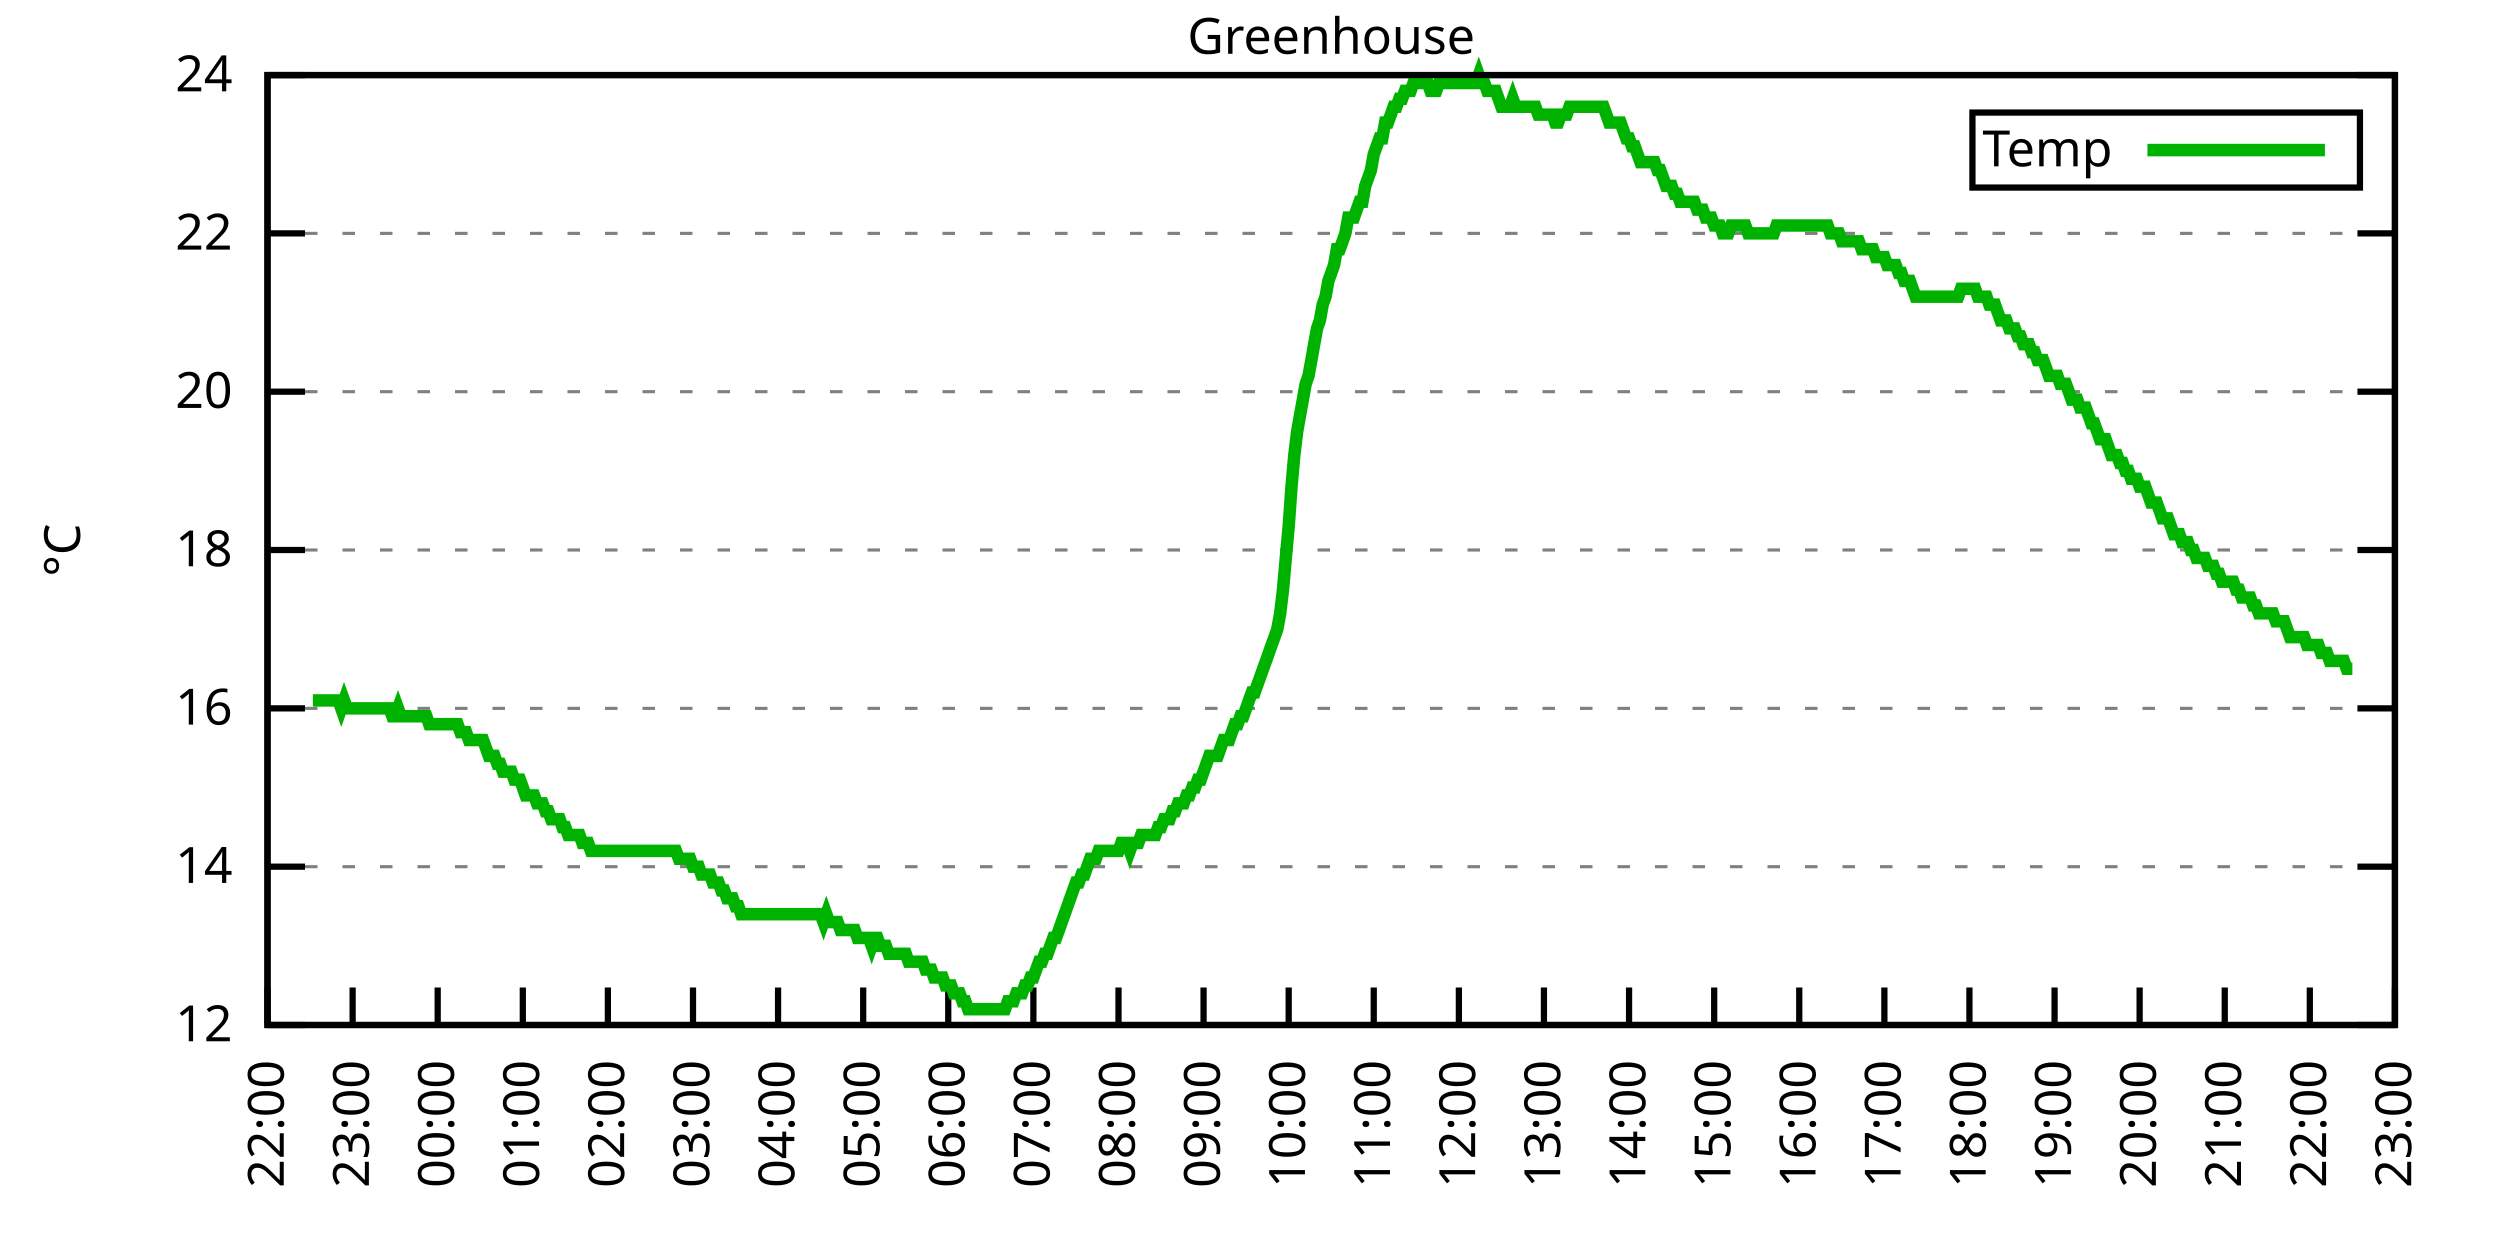
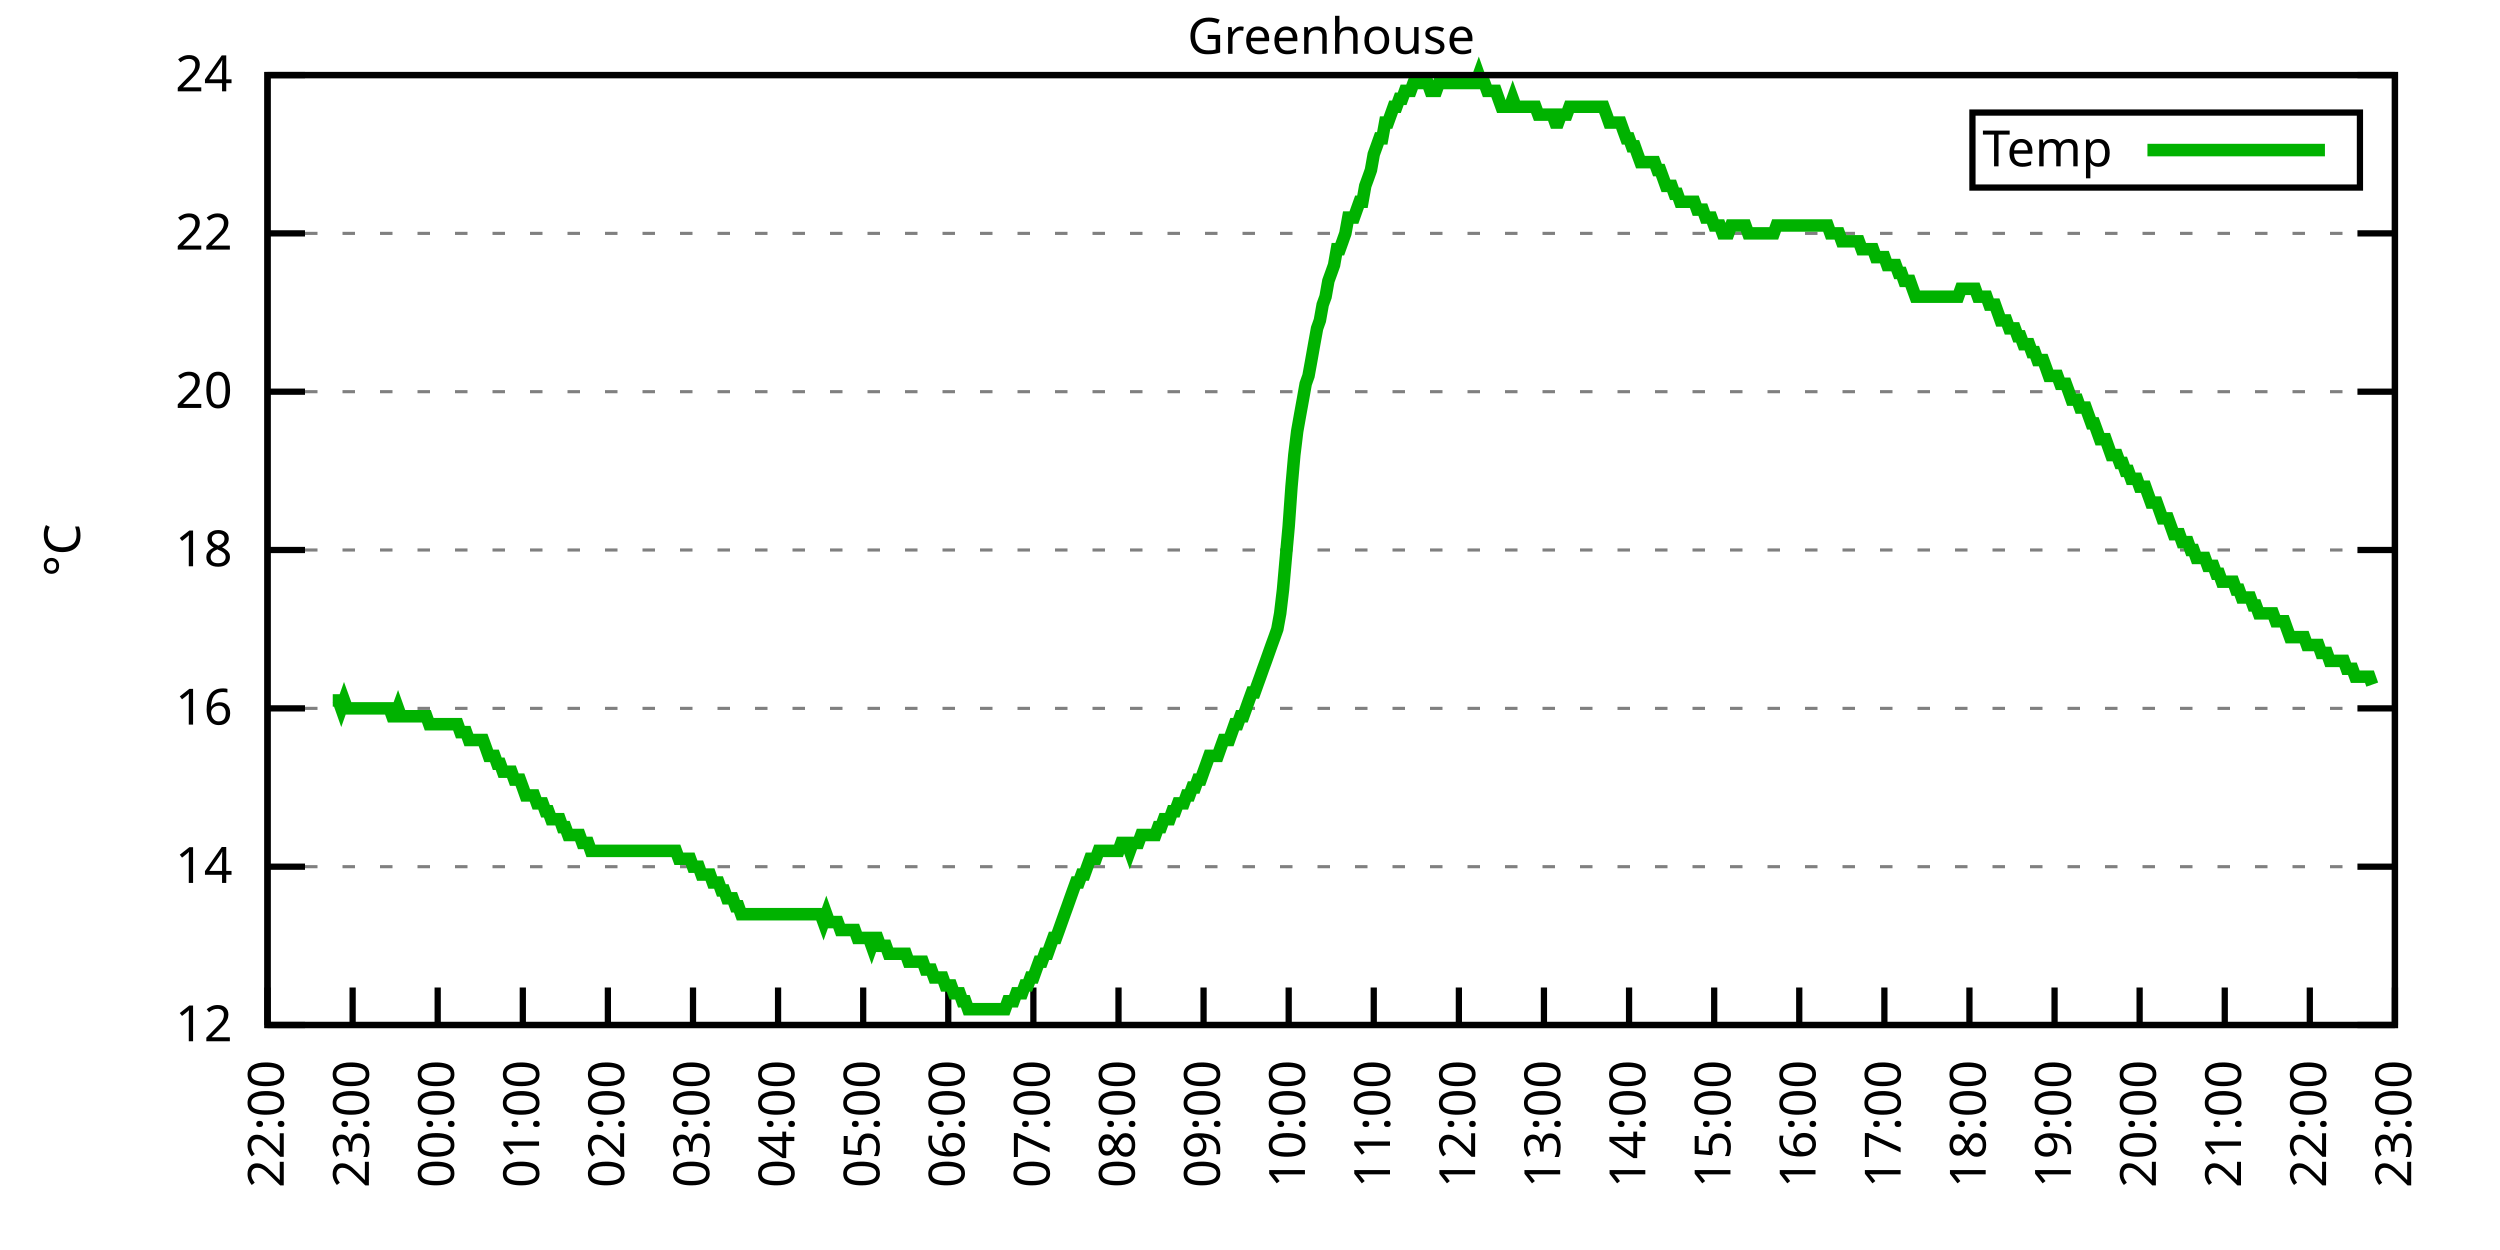
<svg xmlns="http://www.w3.org/2000/svg" xmlns:xlink="http://www.w3.org/1999/xlink" width="400" height="200" viewBox="0 0 400 200">
  <g id="gnuplot_canvas">
    <rect x="0" y="0" width="400" height="200" fill="none" />
    <defs>
      <circle id="gpDot" r="0.5" stroke-width="0.5" stroke="currentColor" />
      <path id="gpPt0" stroke-width="0.333" stroke="currentColor" d="M-1,0 h2 M0,-1 v2" />
      <path id="gpPt1" stroke-width="0.333" stroke="currentColor" d="M-1,-1 L1,1 M1,-1 L-1,1" />
      <path id="gpPt2" stroke-width="0.333" stroke="currentColor" d="M-1,0 L1,0 M0,-1 L0,1 M-1,-1 L1,1 M-1,1 L1,-1" />
      <rect id="gpPt3" stroke-width="0.333" stroke="currentColor" x="-1" y="-1" width="2" height="2" />
      <rect id="gpPt4" stroke-width="0.333" stroke="currentColor" fill="currentColor" x="-1" y="-1" width="2" height="2" />
      <circle id="gpPt5" stroke-width="0.333" stroke="currentColor" cx="0" cy="0" r="1" />
      <use xlink:href="#gpPt5" id="gpPt6" fill="currentColor" stroke="none" />
      <path id="gpPt7" stroke-width="0.333" stroke="currentColor" d="M0,-1.33 L-1.33,0.67 L1.33,0.67 z" />
      <use xlink:href="#gpPt7" id="gpPt8" fill="currentColor" stroke="none" />
      <use xlink:href="#gpPt7" id="gpPt9" stroke="currentColor" transform="rotate(180)" />
      <use xlink:href="#gpPt9" id="gpPt10" fill="currentColor" stroke="none" />
      <use xlink:href="#gpPt3" id="gpPt11" stroke="currentColor" transform="rotate(45)" />
      <use xlink:href="#gpPt11" id="gpPt12" fill="currentColor" stroke="none" />
      <path id="gpPt13" stroke-width="0.333" stroke="currentColor" d="M0,1.330 L1.265,0.411 L0.782,-1.067 L-0.782,-1.076 L-1.265,0.411 z" />
      <use xlink:href="#gpPt13" id="gpPt14" fill="currentColor" stroke="none" />
      <filter id="textbox" filterUnits="objectBoundingBox" x="0" y="0" height="1" width="1">
        <feFlood flood-color="white" flood-opacity="1" result="bgnd" />
        <feComposite in="SourceGraphic" in2="bgnd" operator="atop" />
      </filter>
      <filter id="greybox" filterUnits="objectBoundingBox" x="0" y="0" height="1" width="1">
        <feFlood flood-color="lightgrey" flood-opacity="1" result="grey" />
        <feComposite in="SourceGraphic" in2="grey" operator="atop" />
      </filter>
    </defs>
    <g fill="none" color="white" stroke="currentColor" stroke-width="1.00" stroke-linecap="butt" stroke-linejoin="miter">
</g>
    <g fill="none" color="black" stroke="currentColor" stroke-width="1.00" stroke-linecap="butt" stroke-linejoin="miter">
      <g stroke="none" shape-rendering="crispEdges">
        <polygon fill="rgb(255, 255, 255)" points="42.80,164.00 383.18,164.00 383.18,12.02 42.80,12.02 " />
      </g>
    </g>
    <g fill="none" color="black" stroke="currentColor" stroke-width="1.00" stroke-linecap="butt" stroke-linejoin="miter">
</g>
    <g fill="none" color="black" stroke="black" stroke-width="0.50" stroke-linecap="butt" stroke-linejoin="miter">
</g>
    <g fill="none" color="gray" stroke="currentColor" stroke-width="0.50" stroke-linecap="butt" stroke-linejoin="miter">
      <path stroke="gray" stroke-dasharray="2,4" class="gridline" d="M42.80,164.00 L383.19,164.00  " />
    </g>
    <g fill="none" color="gray" stroke="gray" stroke-width="1.00" stroke-linecap="butt" stroke-linejoin="miter">
</g>
    <g fill="none" color="black" stroke="currentColor" stroke-width="1.00" stroke-linecap="butt" stroke-linejoin="miter">
      <path stroke="black" d="M42.80,164.00 L48.80,164.00 M383.19,164.00 L377.19,164.00  " />
      <g transform="translate(37.20,166.60)" stroke="none" fill="black" font-family="Sans" font-size="8.00" text-anchor="end">
        <text>
          <tspan font-family="Sans"> 12</tspan>
        </text>
      </g>
    </g>
    <g fill="none" color="black" stroke="currentColor" stroke-width="1.00" stroke-linecap="butt" stroke-linejoin="miter">
</g>
    <g fill="none" color="black" stroke="black" stroke-width="0.50" stroke-linecap="butt" stroke-linejoin="miter">
</g>
    <g fill="none" color="gray" stroke="currentColor" stroke-width="0.50" stroke-linecap="butt" stroke-linejoin="miter">
      <path stroke="gray" stroke-dasharray="2,4" class="gridline" d="M42.80,138.67 L383.19,138.67  " />
    </g>
    <g fill="none" color="gray" stroke="gray" stroke-width="1.00" stroke-linecap="butt" stroke-linejoin="miter">
</g>
    <g fill="none" color="black" stroke="currentColor" stroke-width="1.00" stroke-linecap="butt" stroke-linejoin="miter">
      <path stroke="black" d="M42.80,138.67 L48.80,138.67 M383.19,138.67 L377.19,138.67  " />
      <g transform="translate(37.20,141.27)" stroke="none" fill="black" font-family="Sans" font-size="8.00" text-anchor="end">
        <text>
          <tspan font-family="Sans"> 14</tspan>
        </text>
      </g>
    </g>
    <g fill="none" color="black" stroke="currentColor" stroke-width="1.00" stroke-linecap="butt" stroke-linejoin="miter">
</g>
    <g fill="none" color="black" stroke="black" stroke-width="0.50" stroke-linecap="butt" stroke-linejoin="miter">
</g>
    <g fill="none" color="gray" stroke="currentColor" stroke-width="0.50" stroke-linecap="butt" stroke-linejoin="miter">
      <path stroke="gray" stroke-dasharray="2,4" class="gridline" d="M42.80,113.34 L383.19,113.34  " />
    </g>
    <g fill="none" color="gray" stroke="gray" stroke-width="1.00" stroke-linecap="butt" stroke-linejoin="miter">
</g>
    <g fill="none" color="black" stroke="currentColor" stroke-width="1.00" stroke-linecap="butt" stroke-linejoin="miter">
      <path stroke="black" d="M42.80,113.34 L48.80,113.34 M383.19,113.34 L377.19,113.34  " />
      <g transform="translate(37.20,115.94)" stroke="none" fill="black" font-family="Sans" font-size="8.00" text-anchor="end">
        <text>
          <tspan font-family="Sans"> 16</tspan>
        </text>
      </g>
    </g>
    <g fill="none" color="black" stroke="currentColor" stroke-width="1.00" stroke-linecap="butt" stroke-linejoin="miter">
</g>
    <g fill="none" color="black" stroke="black" stroke-width="0.50" stroke-linecap="butt" stroke-linejoin="miter">
</g>
    <g fill="none" color="gray" stroke="currentColor" stroke-width="0.50" stroke-linecap="butt" stroke-linejoin="miter">
      <path stroke="gray" stroke-dasharray="2,4" class="gridline" d="M42.80,88.00 L383.19,88.00  " />
    </g>
    <g fill="none" color="gray" stroke="gray" stroke-width="1.00" stroke-linecap="butt" stroke-linejoin="miter">
</g>
    <g fill="none" color="black" stroke="currentColor" stroke-width="1.00" stroke-linecap="butt" stroke-linejoin="miter">
      <path stroke="black" d="M42.80,88.00 L48.80,88.00 M383.19,88.00 L377.19,88.00  " />
      <g transform="translate(37.20,90.60)" stroke="none" fill="black" font-family="Sans" font-size="8.00" text-anchor="end">
        <text>
          <tspan font-family="Sans"> 18</tspan>
        </text>
      </g>
    </g>
    <g fill="none" color="black" stroke="currentColor" stroke-width="1.00" stroke-linecap="butt" stroke-linejoin="miter">
</g>
    <g fill="none" color="black" stroke="black" stroke-width="0.50" stroke-linecap="butt" stroke-linejoin="miter">
</g>
    <g fill="none" color="gray" stroke="currentColor" stroke-width="0.50" stroke-linecap="butt" stroke-linejoin="miter">
      <path stroke="gray" stroke-dasharray="2,4" class="gridline" d="M42.80,62.67 L383.19,62.67  " />
    </g>
    <g fill="none" color="gray" stroke="gray" stroke-width="1.00" stroke-linecap="butt" stroke-linejoin="miter">
</g>
    <g fill="none" color="black" stroke="currentColor" stroke-width="1.00" stroke-linecap="butt" stroke-linejoin="miter">
      <path stroke="black" d="M42.80,62.67 L48.80,62.67 M383.19,62.67 L377.19,62.67  " />
      <g transform="translate(37.20,65.27)" stroke="none" fill="black" font-family="Sans" font-size="8.00" text-anchor="end">
        <text>
          <tspan font-family="Sans"> 20</tspan>
        </text>
      </g>
    </g>
    <g fill="none" color="black" stroke="currentColor" stroke-width="1.00" stroke-linecap="butt" stroke-linejoin="miter">
</g>
    <g fill="none" color="black" stroke="black" stroke-width="0.50" stroke-linecap="butt" stroke-linejoin="miter">
</g>
    <g fill="none" color="gray" stroke="currentColor" stroke-width="0.50" stroke-linecap="butt" stroke-linejoin="miter">
      <path stroke="gray" stroke-dasharray="2,4" class="gridline" d="M42.80,37.34 L383.19,37.34  " />
    </g>
    <g fill="none" color="gray" stroke="gray" stroke-width="1.00" stroke-linecap="butt" stroke-linejoin="miter">
</g>
    <g fill="none" color="black" stroke="currentColor" stroke-width="1.00" stroke-linecap="butt" stroke-linejoin="miter">
      <path stroke="black" d="M42.80,37.34 L48.80,37.34 M383.19,37.34 L377.19,37.34  " />
      <g transform="translate(37.20,39.94)" stroke="none" fill="black" font-family="Sans" font-size="8.00" text-anchor="end">
        <text>
          <tspan font-family="Sans"> 22</tspan>
        </text>
      </g>
    </g>
    <g fill="none" color="black" stroke="currentColor" stroke-width="1.00" stroke-linecap="butt" stroke-linejoin="miter">
</g>
    <g fill="none" color="black" stroke="black" stroke-width="0.50" stroke-linecap="butt" stroke-linejoin="miter">
</g>
    <g fill="none" color="gray" stroke="currentColor" stroke-width="0.50" stroke-linecap="butt" stroke-linejoin="miter">
      <path stroke="gray" stroke-dasharray="2,4" class="gridline" d="M42.80,12.01 L383.19,12.01  " />
    </g>
    <g fill="none" color="gray" stroke="gray" stroke-width="1.00" stroke-linecap="butt" stroke-linejoin="miter">
</g>
    <g fill="none" color="black" stroke="currentColor" stroke-width="1.00" stroke-linecap="butt" stroke-linejoin="miter">
      <path stroke="black" d="M42.80,12.01 L48.80,12.01 M383.19,12.01 L377.19,12.01  " />
      <g transform="translate(37.20,14.61)" stroke="none" fill="black" font-family="Sans" font-size="8.00" text-anchor="end">
        <text>
          <tspan font-family="Sans"> 24</tspan>
        </text>
      </g>
    </g>
    <g fill="none" color="black" stroke="currentColor" stroke-width="1.00" stroke-linecap="butt" stroke-linejoin="miter">
      <path stroke="black" d="M42.80,164.00 L42.80,158.00  " />
      <g transform="translate(45.40,169.60) rotate(270.00)" stroke="none" fill="black" font-family="Sans" font-size="8.00" text-anchor="end">
        <text>
          <tspan font-family="Sans">22:00</tspan>
        </text>
      </g>
    </g>
    <g fill="none" color="black" stroke="currentColor" stroke-width="1.00" stroke-linecap="butt" stroke-linejoin="miter">
      <path stroke="black" d="M56.42,164.00 L56.42,158.00  " />
      <g transform="translate(59.02,169.60) rotate(270.00)" stroke="none" fill="black" font-family="Sans" font-size="8.00" text-anchor="end">
        <text>
          <tspan font-family="Sans">23:00</tspan>
        </text>
      </g>
    </g>
    <g fill="none" color="black" stroke="currentColor" stroke-width="1.00" stroke-linecap="butt" stroke-linejoin="miter">
      <path stroke="black" d="M70.03,164.00 L70.03,158.00  " />
      <g transform="translate(72.63,169.60) rotate(270.00)" stroke="none" fill="black" font-family="Sans" font-size="8.00" text-anchor="end">
        <text>
          <tspan font-family="Sans">00:00</tspan>
        </text>
      </g>
    </g>
    <g fill="none" color="black" stroke="currentColor" stroke-width="1.00" stroke-linecap="butt" stroke-linejoin="miter">
      <path stroke="black" d="M83.65,164.00 L83.65,158.00  " />
      <g transform="translate(86.25,169.60) rotate(270.00)" stroke="none" fill="black" font-family="Sans" font-size="8.00" text-anchor="end">
        <text>
          <tspan font-family="Sans">01:00</tspan>
        </text>
      </g>
    </g>
    <g fill="none" color="black" stroke="currentColor" stroke-width="1.00" stroke-linecap="butt" stroke-linejoin="miter">
      <path stroke="black" d="M97.26,164.00 L97.26,158.00  " />
      <g transform="translate(99.86,169.60) rotate(270.00)" stroke="none" fill="black" font-family="Sans" font-size="8.00" text-anchor="end">
        <text>
          <tspan font-family="Sans">02:00</tspan>
        </text>
      </g>
    </g>
    <g fill="none" color="black" stroke="currentColor" stroke-width="1.00" stroke-linecap="butt" stroke-linejoin="miter">
      <path stroke="black" d="M110.88,164.00 L110.88,158.00  " />
      <g transform="translate(113.48,169.60) rotate(270.00)" stroke="none" fill="black" font-family="Sans" font-size="8.00" text-anchor="end">
        <text>
          <tspan font-family="Sans">03:00</tspan>
        </text>
      </g>
    </g>
    <g fill="none" color="black" stroke="currentColor" stroke-width="1.00" stroke-linecap="butt" stroke-linejoin="miter">
      <path stroke="black" d="M124.49,164.00 L124.49,158.00  " />
      <g transform="translate(127.09,169.60) rotate(270.00)" stroke="none" fill="black" font-family="Sans" font-size="8.00" text-anchor="end">
        <text>
          <tspan font-family="Sans">04:00</tspan>
        </text>
      </g>
    </g>
    <g fill="none" color="black" stroke="currentColor" stroke-width="1.00" stroke-linecap="butt" stroke-linejoin="miter">
      <path stroke="black" d="M138.11,164.00 L138.11,158.00  " />
      <g transform="translate(140.71,169.60) rotate(270.00)" stroke="none" fill="black" font-family="Sans" font-size="8.00" text-anchor="end">
        <text>
          <tspan font-family="Sans">05:00</tspan>
        </text>
      </g>
    </g>
    <g fill="none" color="black" stroke="currentColor" stroke-width="1.00" stroke-linecap="butt" stroke-linejoin="miter">
      <path stroke="black" d="M151.72,164.00 L151.72,158.00  " />
      <g transform="translate(154.32,169.60) rotate(270.00)" stroke="none" fill="black" font-family="Sans" font-size="8.00" text-anchor="end">
        <text>
          <tspan font-family="Sans">06:00</tspan>
        </text>
      </g>
    </g>
    <g fill="none" color="black" stroke="currentColor" stroke-width="1.00" stroke-linecap="butt" stroke-linejoin="miter">
      <path stroke="black" d="M165.34,164.00 L165.34,158.00  " />
      <g transform="translate(167.94,169.60) rotate(270.00)" stroke="none" fill="black" font-family="Sans" font-size="8.00" text-anchor="end">
        <text>
          <tspan font-family="Sans">07:00</tspan>
        </text>
      </g>
    </g>
    <g fill="none" color="black" stroke="currentColor" stroke-width="1.00" stroke-linecap="butt" stroke-linejoin="miter">
      <path stroke="black" d="M178.96,164.00 L178.96,158.00  " />
      <g transform="translate(181.56,169.60) rotate(270.00)" stroke="none" fill="black" font-family="Sans" font-size="8.00" text-anchor="end">
        <text>
          <tspan font-family="Sans">08:00</tspan>
        </text>
      </g>
    </g>
    <g fill="none" color="black" stroke="currentColor" stroke-width="1.00" stroke-linecap="butt" stroke-linejoin="miter">
      <path stroke="black" d="M192.57,164.00 L192.57,158.00  " />
      <g transform="translate(195.17,169.60) rotate(270.00)" stroke="none" fill="black" font-family="Sans" font-size="8.00" text-anchor="end">
        <text>
          <tspan font-family="Sans">09:00</tspan>
        </text>
      </g>
    </g>
    <g fill="none" color="black" stroke="currentColor" stroke-width="1.00" stroke-linecap="butt" stroke-linejoin="miter">
      <path stroke="black" d="M206.19,164.00 L206.19,158.00  " />
      <g transform="translate(208.79,169.60) rotate(270.00)" stroke="none" fill="black" font-family="Sans" font-size="8.00" text-anchor="end">
        <text>
          <tspan font-family="Sans">10:00</tspan>
        </text>
      </g>
    </g>
    <g fill="none" color="black" stroke="currentColor" stroke-width="1.00" stroke-linecap="butt" stroke-linejoin="miter">
      <path stroke="black" d="M219.80,164.00 L219.80,158.00  " />
      <g transform="translate(222.40,169.60) rotate(270.00)" stroke="none" fill="black" font-family="Sans" font-size="8.00" text-anchor="end">
        <text>
          <tspan font-family="Sans">11:00</tspan>
        </text>
      </g>
    </g>
    <g fill="none" color="black" stroke="currentColor" stroke-width="1.00" stroke-linecap="butt" stroke-linejoin="miter">
      <path stroke="black" d="M233.42,164.00 L233.42,158.00  " />
      <g transform="translate(236.02,169.60) rotate(270.00)" stroke="none" fill="black" font-family="Sans" font-size="8.00" text-anchor="end">
        <text>
          <tspan font-family="Sans">12:00</tspan>
        </text>
      </g>
    </g>
    <g fill="none" color="black" stroke="currentColor" stroke-width="1.00" stroke-linecap="butt" stroke-linejoin="miter">
      <path stroke="black" d="M247.03,164.00 L247.03,158.00  " />
      <g transform="translate(249.63,169.60) rotate(270.00)" stroke="none" fill="black" font-family="Sans" font-size="8.00" text-anchor="end">
        <text>
          <tspan font-family="Sans">13:00</tspan>
        </text>
      </g>
    </g>
    <g fill="none" color="black" stroke="currentColor" stroke-width="1.00" stroke-linecap="butt" stroke-linejoin="miter">
      <path stroke="black" d="M260.65,164.00 L260.65,158.00  " />
      <g transform="translate(263.25,169.60) rotate(270.00)" stroke="none" fill="black" font-family="Sans" font-size="8.00" text-anchor="end">
        <text>
          <tspan font-family="Sans">14:00</tspan>
        </text>
      </g>
    </g>
    <g fill="none" color="black" stroke="currentColor" stroke-width="1.00" stroke-linecap="butt" stroke-linejoin="miter">
      <path stroke="black" d="M274.27,164.00 L274.27,158.00  " />
      <g transform="translate(276.87,169.60) rotate(270.00)" stroke="none" fill="black" font-family="Sans" font-size="8.00" text-anchor="end">
        <text>
          <tspan font-family="Sans">15:00</tspan>
        </text>
      </g>
    </g>
    <g fill="none" color="black" stroke="currentColor" stroke-width="1.00" stroke-linecap="butt" stroke-linejoin="miter">
      <path stroke="black" d="M287.88,164.00 L287.88,158.00  " />
      <g transform="translate(290.48,169.60) rotate(270.00)" stroke="none" fill="black" font-family="Sans" font-size="8.00" text-anchor="end">
        <text>
          <tspan font-family="Sans">16:00</tspan>
        </text>
      </g>
    </g>
    <g fill="none" color="black" stroke="currentColor" stroke-width="1.00" stroke-linecap="butt" stroke-linejoin="miter">
      <path stroke="black" d="M301.50,164.00 L301.50,158.00  " />
      <g transform="translate(304.10,169.60) rotate(270.00)" stroke="none" fill="black" font-family="Sans" font-size="8.00" text-anchor="end">
        <text>
          <tspan font-family="Sans">17:00</tspan>
        </text>
      </g>
    </g>
    <g fill="none" color="black" stroke="currentColor" stroke-width="1.00" stroke-linecap="butt" stroke-linejoin="miter">
      <path stroke="black" d="M315.11,164.00 L315.11,158.00  " />
      <g transform="translate(317.71,169.60) rotate(270.00)" stroke="none" fill="black" font-family="Sans" font-size="8.00" text-anchor="end">
        <text>
          <tspan font-family="Sans">18:00</tspan>
        </text>
      </g>
    </g>
    <g fill="none" color="black" stroke="currentColor" stroke-width="1.00" stroke-linecap="butt" stroke-linejoin="miter">
      <path stroke="black" d="M328.73,164.00 L328.73,158.00  " />
      <g transform="translate(331.33,169.60) rotate(270.00)" stroke="none" fill="black" font-family="Sans" font-size="8.00" text-anchor="end">
        <text>
          <tspan font-family="Sans">19:00</tspan>
        </text>
      </g>
    </g>
    <g fill="none" color="black" stroke="currentColor" stroke-width="1.00" stroke-linecap="butt" stroke-linejoin="miter">
      <path stroke="black" d="M342.34,164.00 L342.34,158.00  " />
      <g transform="translate(344.94,169.60) rotate(270.00)" stroke="none" fill="black" font-family="Sans" font-size="8.00" text-anchor="end">
        <text>
          <tspan font-family="Sans">20:00</tspan>
        </text>
      </g>
    </g>
    <g fill="none" color="black" stroke="currentColor" stroke-width="1.00" stroke-linecap="butt" stroke-linejoin="miter">
      <path stroke="black" d="M355.96,164.00 L355.96,158.00  " />
      <g transform="translate(358.56,169.60) rotate(270.00)" stroke="none" fill="black" font-family="Sans" font-size="8.00" text-anchor="end">
        <text>
          <tspan font-family="Sans">21:00</tspan>
        </text>
      </g>
    </g>
    <g fill="none" color="black" stroke="currentColor" stroke-width="1.00" stroke-linecap="butt" stroke-linejoin="miter">
      <path stroke="black" d="M369.57,164.00 L369.57,158.00  " />
      <g transform="translate(372.17,169.60) rotate(270.00)" stroke="none" fill="black" font-family="Sans" font-size="8.00" text-anchor="end">
        <text>
          <tspan font-family="Sans">22:00</tspan>
        </text>
      </g>
    </g>
    <g fill="none" color="black" stroke="currentColor" stroke-width="1.00" stroke-linecap="butt" stroke-linejoin="miter">
      <path stroke="black" d="M383.19,164.00 L383.19,158.00  " />
      <g transform="translate(385.79,169.60) rotate(270.00)" stroke="none" fill="black" font-family="Sans" font-size="8.00" text-anchor="end">
        <text>
          <tspan font-family="Sans">23:00</tspan>
        </text>
      </g>
    </g>
    <g fill="none" color="black" stroke="currentColor" stroke-width="1.00" stroke-linecap="butt" stroke-linejoin="miter">
</g>
    <g fill="none" color="black" stroke="currentColor" stroke-width="1.00" stroke-linecap="butt" stroke-linejoin="miter">
      <path stroke="black" d="M42.80,12.01 L42.80,164.00 L383.19,164.00 L383.19,12.01 L42.80,12.01 Z  " />
    </g>
    <g fill="none" color="black" stroke="currentColor" stroke-width="1.00" stroke-linecap="butt" stroke-linejoin="miter">
</g>
    <g fill="none" color="black" stroke="currentColor" stroke-width="1.00" stroke-linecap="butt" stroke-linejoin="miter">
      <path stroke="black" d="M315.59,30.01 L315.59,18.01 L377.59,18.01 L377.59,30.01 L315.59,30.01 Z  " />
    </g>
    <g id="Greenhouse_plot_1">
      <g fill="none" color="white" stroke="black" stroke-width="2.00" stroke-linecap="butt" stroke-linejoin="miter">
</g>
      <g fill="none" color="black" stroke="currentColor" stroke-width="2.00" stroke-linecap="butt" stroke-linejoin="miter">
        <g transform="translate(337.99,26.61)" stroke="none" fill="black" font-family="Sans" font-size="8.00" text-anchor="end">
          <text>
            <tspan font-family="Sans">Temp</tspan>
          </text>
        </g>
      </g>
      <g fill="none" color="black" stroke="currentColor" stroke-width="2.00" stroke-linecap="butt" stroke-linejoin="miter">
-         <path stroke="rgb(  0, 178,   0)" d="M343.59,24.01 L371.99,24.01 M50.06,112.07 L50.52,112.07 L50.97,112.07 L51.42,112.07 L51.88,112.07 L52.33,112.07   L52.78,112.07 L53.24,112.07 L53.69,112.07 L54.15,112.07 L54.60,113.34 L55.05,112.07 L55.51,113.34 L55.96,113.34   L56.42,113.34 L56.87,113.34 L57.32,113.34 L57.78,113.34 L58.23,113.34 L58.68,113.34 L59.14,113.34 L59.59,113.34   L60.05,113.34 L60.50,113.34 L60.95,113.34 L61.41,113.34 L61.86,113.34 L62.32,113.34 L62.77,114.60 L63.22,114.60   L63.68,113.34 L64.13,114.60 L64.58,114.60 L65.04,114.60 L65.49,114.60 L65.95,114.60 L66.40,114.60 L66.85,114.60   L67.31,114.60 L67.76,114.60 L68.22,114.60 L68.67,115.87 L69.12,115.87 L69.58,115.87 L70.03,115.87 L70.49,115.87   L70.94,115.87 L71.39,115.87 L71.85,115.87 L72.30,115.87 L72.75,115.87 L73.21,115.87 L73.66,117.14 L74.12,117.14   L74.57,117.14 L75.02,118.40 L75.48,118.40 L75.93,118.40 L76.39,118.40 L76.84,118.40 L77.29,118.40 L77.75,119.67   L78.20,120.94 L78.65,120.94 L79.11,120.94 L79.56,122.20 L80.02,122.20 L80.47,123.47 L80.92,123.47 L81.38,123.47   L81.83,123.47 L82.29,124.74 L82.74,124.74 L83.19,124.74 L83.65,126.00 L84.10,127.27 L84.55,127.27 L85.01,127.27   L85.46,127.27 L85.92,128.54 L86.37,128.54 L86.82,128.54 L87.28,129.80 L87.73,129.80 L88.19,131.07 L88.64,131.07   L89.09,131.07 L89.55,131.07 L90.00,132.34 L90.45,132.34 L90.91,133.60 L91.36,133.60 L91.82,133.60 L92.27,133.60   L92.72,133.60 L93.18,134.87 L93.63,134.87 L94.09,134.87 L94.54,136.14 L94.99,136.14 L95.45,136.14 L95.90,136.14   L96.35,136.14 L96.81,136.14 L97.26,136.14 L97.72,136.14 L98.17,136.14 L98.62,136.14 L99.08,136.14 L99.53,136.14   L99.99,136.14 L100.44,136.14 L100.89,136.14 L101.35,136.14 L101.80,136.14 L102.25,136.14 L102.71,136.14 L103.16,136.14   L103.62,136.14 L104.07,136.14 L104.52,136.14 L104.98,136.14 L105.43,136.14 L105.89,136.14 L106.34,136.14 L106.79,136.14   L107.25,136.14 L107.70,136.14 L108.15,136.14 L108.61,137.40 L109.06,137.40 L109.52,137.40 L109.97,137.40 L110.42,137.40   L110.88,138.67 L111.33,138.67 L111.79,138.67 L112.24,139.93 L112.69,139.93 L113.15,139.93 L113.60,139.93 L114.05,141.20   L114.51,141.20 L114.96,141.20 L115.42,142.47 L115.87,142.47 L116.32,143.73 L116.78,143.73 L117.23,143.73 L117.69,145.00   L118.14,145.00 L118.59,146.27 L119.05,146.27 L119.50,146.27 L119.96,146.27 L120.41,146.27 L120.86,146.27 L121.32,146.27   L121.77,146.27 L122.22,146.27 L122.68,146.27 L123.13,146.27 L123.59,146.27 L124.04,146.27 L124.49,146.27 L124.95,146.27   L125.40,146.27 L125.86,146.27 L126.31,146.27 L126.76,146.27 L127.22,146.27 L127.67,146.27 L128.12,146.27 L128.58,146.27   L129.03,146.27 L129.49,146.27 L129.94,146.27 L130.39,146.27 L130.85,146.27 L131.30,146.27 L131.76,147.53 L132.21,146.27   L132.66,147.53 L133.12,147.53 L133.57,147.53 L134.02,147.53 L134.48,148.80 L134.93,148.80 L135.39,148.80 L135.84,148.80   L136.29,148.80 L136.75,148.80 L137.20,150.07 L137.66,150.07 L138.11,150.07 L138.56,150.07 L139.02,150.07 L139.47,151.33   L139.92,150.07 L140.38,150.07 L140.83,151.33 L141.29,151.33 L141.74,151.33 L142.19,152.60 L142.65,152.60 L143.10,152.60   L143.56,152.60 L144.01,152.60 L144.46,152.60 L144.92,152.60 L145.37,153.87 L145.82,153.87 L146.28,153.87 L146.73,153.87   L147.19,153.87 L147.64,153.87 L148.09,155.13 L148.55,155.13 L149.00,155.13 L149.46,156.40 L149.91,156.40 L150.36,156.40   L150.82,156.40 L151.27,157.67 L151.72,157.67 L152.18,157.67 L152.63,158.93 L153.09,158.93 L153.54,158.93 L153.99,160.20   L154.45,160.20 L154.90,161.47 L155.36,161.47 L155.81,161.47 L156.26,161.47 L156.72,161.47 L157.17,161.47 L157.62,161.47   L158.08,161.47 L158.53,161.47 L158.99,161.47 L159.44,161.47 L159.89,161.47 L160.35,161.47 L160.80,161.47 L161.26,160.20   L161.71,160.20 L162.16,160.20 L162.62,158.93 L163.07,158.93 L163.52,158.93 L163.98,157.67 L164.43,157.67 L164.89,156.40   L165.34,156.40 L165.79,155.13 L166.25,153.87 L166.70,153.87 L167.16,152.60 L167.61,152.60 L168.06,151.33 L168.52,150.07   L168.97,150.07 L169.43,148.80 L169.88,147.53 L170.33,146.27 L170.79,145.00 L171.24,143.73 L171.69,142.47 L172.15,141.20   L172.60,141.20 L173.06,139.93 L173.51,139.93 L173.96,138.67 L174.42,137.40 L174.87,137.40 L175.33,137.40 L175.78,136.14   L176.23,136.14 L176.69,136.14 L177.14,136.14 L177.59,136.14 L178.05,136.14 L178.50,136.14 L178.96,136.14 L179.41,134.87   L179.86,134.87 L180.32,134.87 L180.77,136.14 L181.23,134.87 L181.68,134.87 L182.13,134.87 L182.59,133.60 L183.04,133.60   L183.49,133.60 L183.95,133.60 L184.40,133.60 L184.86,133.60 L185.31,132.34 L185.76,132.34 L186.22,131.07 L186.67,131.07   L187.13,131.07 L187.58,129.80 L188.03,129.80 L188.49,128.54 L188.94,128.54 L189.39,128.54 L189.85,127.27 L190.30,127.27   L190.76,126.00 L191.21,126.00 L191.66,124.74 L192.12,124.74 L192.57,123.47 L193.03,122.20 L193.48,120.94 L193.93,120.94   L194.39,120.94 L194.84,120.94 L195.29,119.67 L195.75,118.40 L196.20,118.40 L196.66,118.40 L197.11,117.14 L197.56,115.87   L198.02,115.87 L198.47,114.60 L198.93,114.60 L199.38,113.34 L199.83,112.07 L200.29,110.80 L200.74,110.80 L201.19,109.54   L201.65,108.27 L202.10,107.00 L202.56,105.74 L203.01,104.47 L203.46,103.20 L203.92,101.94 L204.37,100.67 L204.83,98.14   L205.28,94.34 L205.73,89.27 L206.19,84.21 L206.64,77.87 L207.09,72.81 L207.55,69.01 L208.00,66.47 L208.46,63.94   L208.91,61.41 L209.36,60.14 L209.82,57.61 L210.27,55.07 L210.73,52.54 L211.18,51.27 L211.63,48.74 L212.09,47.47   L212.54,44.94 L213.00,43.67 L213.45,42.41 L213.90,39.87 L214.36,39.87 L214.81,38.61 L215.26,37.34 L215.72,34.81   L216.17,34.81 L216.63,34.81 L217.08,33.54 L217.53,32.28 L217.99,32.28 L218.44,29.74 L218.90,28.48 L219.35,27.21   L219.80,24.68 L220.26,23.41 L220.71,22.14 L221.16,22.14 L221.62,19.61 L222.07,19.61 L222.53,18.34 L222.98,17.08   L223.43,17.08 L223.89,15.81 L224.34,15.81 L224.80,14.54 L225.25,14.54 L225.70,14.54 L226.16,13.28 L226.61,13.28   L227.06,13.28 L227.52,13.28 L227.97,13.28 L228.43,13.28 L228.88,14.54 L229.33,14.54 L229.79,14.54 L230.24,13.28   L230.70,13.28 L231.15,13.28 L231.60,13.28 L232.06,13.28 L232.51,13.28 L232.96,13.28 L233.42,13.28 L233.87,13.28   L234.33,13.28 L234.78,13.28 L235.23,13.28 L235.69,13.28 L236.14,13.28 L236.60,12.01 L237.05,13.28 L237.50,13.28   L237.96,14.54 L238.41,14.54 L238.86,14.54 L239.32,14.54 L239.77,15.81 L240.23,17.08 L240.68,17.08 L241.13,17.08   L241.59,17.08 L242.04,15.81 L242.50,17.08 L242.95,17.08 L243.40,17.08 L243.86,17.08 L244.31,17.08 L244.76,17.08   L245.22,17.08 L245.67,17.08 L246.13,18.34 L246.58,18.34 L247.03,18.34 L247.49,18.34 L247.94,18.34 L248.40,18.34   L248.85,19.61 L249.30,19.61 L249.76,18.34 L250.21,18.34 L250.66,18.34 L251.12,17.08 L251.57,17.08 L252.03,17.08   L252.48,17.08 L252.93,17.08 L253.39,17.08 L253.84,17.08 L254.30,17.08 L254.75,17.08 L255.20,17.08 L255.66,17.08   L256.11,17.08 L256.56,17.08 L257.02,18.34 L257.47,19.61 L257.93,19.61 L258.38,19.61 L258.83,19.61 L259.29,19.61   L259.74,20.88 L260.20,22.14 L260.65,22.14 L261.10,23.41 L261.56,23.41 L262.01,24.68 L262.47,25.94 L262.92,25.94   L263.37,25.94 L263.83,25.94 L264.28,25.94 L264.73,25.94 L265.19,27.21 L265.64,27.21 L266.10,28.48 L266.55,29.74   L267.00,29.74 L267.46,29.74 L267.91,31.01 L268.37,31.01 L268.82,32.28 L269.27,32.28 L269.73,32.28 L270.18,32.28   L270.63,32.28 L271.09,32.28 L271.54,33.54 L272.00,33.54 L272.45,33.54 L272.90,34.81 L273.36,34.81 L273.81,34.81   L274.27,36.08 L274.72,36.08 L275.17,36.08 L275.63,37.34 L276.08,37.34 L276.53,37.34 L276.99,36.08 L277.44,36.08   L277.90,36.08 L278.35,36.08 L278.80,36.08 L279.26,36.08 L279.71,37.34 L280.17,37.34 L280.62,37.34 L281.07,37.34   L281.53,37.34 L281.98,37.34 L282.43,37.34 L282.89,37.34 L283.34,37.34 L283.80,37.34 L284.25,36.08 L284.70,36.08   L285.16,36.08 L285.61,36.08 L286.07,36.08 L286.52,36.08 L286.97,36.08 L287.43,36.08 L287.88,36.08 L288.33,36.08   L288.79,36.08 L289.24,36.08 L289.70,36.08 L290.15,36.08 L290.60,36.08 L291.06,36.08 L291.51,36.08 L291.97,36.08   L292.42,36.08 L292.87,37.34 L293.33,37.34 L293.78,37.34 L294.23,37.34 L294.69,38.61 L295.14,38.61 L295.60,38.61   L296.05,38.61 L296.50,38.61 L296.96,38.61 L297.41,38.61 L297.87,39.87 L298.32,39.87 L298.77,39.87 L299.23,39.87   L299.68,39.87 L300.13,41.14 L300.59,41.14 L301.04,41.14 L301.50,41.14 L301.95,42.41 L302.40,42.41 L302.86,42.41   L303.31,42.41 L303.77,43.67 L304.22,43.67 L304.67,44.94 L305.13,44.94 L305.58,44.94 L306.03,46.21 L306.49,47.47   L306.94,47.47 L307.40,47.47 L307.85,47.47 L308.30,47.47 L308.76,47.47 L309.21,47.47 L309.67,47.47 L310.12,47.47   L310.57,47.47 L311.03,47.47 L311.48,47.47 L311.94,47.47 L312.39,47.47 L312.84,47.47 L313.30,47.47 L313.75,46.21   L314.20,46.21 L314.66,46.21 L315.11,46.21 L315.57,46.21 L316.02,46.21 L316.47,47.47 L316.93,47.47 L317.38,47.47   L317.84,47.47 L318.29,48.74 L318.74,48.74 L319.20,48.74 L319.65,50.01 L320.10,51.27 L320.56,51.27 L321.01,51.27   L321.47,52.54 L321.92,52.54 L322.37,52.54 L322.83,53.81 L323.28,53.81 L323.74,55.07 L324.19,55.07 L324.64,55.07   L325.10,56.34 L325.55,56.34 L326.00,57.61 L326.46,57.61 L326.91,57.61 L327.37,58.87 L327.82,60.14 L328.27,60.14   L328.73,60.14 L329.18,60.14 L329.64,61.41 L330.09,61.41 L330.54,61.41 L331.00,62.67 L331.45,63.94 L331.90,63.94   L332.36,63.94 L332.81,65.21 L333.27,65.21 L333.72,65.21 L334.17,66.47 L334.63,67.74 L335.08,67.74 L335.54,69.01   L335.99,70.27 L336.44,70.27 L336.90,70.27 L337.35,71.54 L337.80,72.81 L338.26,72.81 L338.71,72.81 L339.17,74.07   L339.62,74.07 L340.07,75.34 L340.53,75.34 L340.98,76.61 L341.44,76.61 L341.89,76.61 L342.34,77.87 L342.80,77.87   L343.25,77.87 L343.70,79.14 L344.16,80.41 L344.61,80.41 L345.07,80.41 L345.52,81.67 L345.97,82.94 L346.43,82.94   L346.88,82.94 L347.34,84.21 L347.79,85.47 L348.24,85.47 L348.70,85.47 L349.15,86.74 L349.60,86.74 L350.06,86.74   L350.51,88.00 L350.97,88.00 L351.42,89.27 L351.87,89.27 L352.33,89.27 L352.78,89.27 L353.24,90.54 L353.69,90.54   L354.14,90.54 L354.60,91.80 L355.05,91.80 L355.50,93.07 L355.96,93.07 L356.41,93.07 L356.87,93.07 L357.32,93.07   L357.77,94.34 L358.23,94.34 L358.68,95.60 L359.14,95.60 L359.59,95.60 L360.04,95.60 L360.50,96.87 L360.95,96.87   L361.41,98.14 L361.86,98.14 L362.31,98.14 L362.77,98.14 L363.22,98.14 L363.67,98.14 L364.13,99.40 L364.58,99.40   L365.04,99.40 L365.49,99.40 L365.94,100.67 L366.40,101.94 L366.85,101.94 L367.31,101.94 L367.76,101.94 L368.21,101.94   L368.67,101.94 L369.12,103.20 L369.57,103.20 L370.03,103.20 L370.48,103.20 L370.94,103.20 L371.39,104.47 L371.84,104.47   L372.30,104.47 L372.75,105.74 L373.21,105.74 L373.66,105.74 L374.11,105.74 L374.57,105.74 L375.02,105.74 L375.47,107.00   L375.93,107.00 L376.38,107.00  " />
+         <path stroke="rgb(  0, 178,   0)" d="M343.59,24.01 L371.99,24.01 M53.24,112.07 L53.69,112.07 L54.15,112.07 L54.60,113.34 L55.05,112.07 L55.51,113.34   L55.96,113.34 L56.42,113.34 L56.87,113.34 L57.32,113.34 L57.78,113.34 L58.23,113.34 L58.68,113.34 L59.14,113.34   L59.59,113.34 L60.05,113.34 L60.50,113.34 L60.95,113.34 L61.41,113.34 L61.86,113.34 L62.32,113.34 L62.77,114.60   L63.22,114.60 L63.68,113.34 L64.13,114.60 L64.58,114.60 L65.04,114.60 L65.49,114.60 L65.95,114.60 L66.40,114.60   L66.85,114.60 L67.31,114.60 L67.76,114.60 L68.22,114.60 L68.67,115.87 L69.12,115.87 L69.58,115.87 L70.03,115.87   L70.49,115.87 L70.94,115.87 L71.39,115.87 L71.85,115.87 L72.30,115.87 L72.75,115.87 L73.21,115.87 L73.66,117.14   L74.12,117.14 L74.57,117.14 L75.02,118.40 L75.48,118.40 L75.93,118.40 L76.39,118.40 L76.84,118.40 L77.29,118.40   L77.75,119.67 L78.20,120.94 L78.65,120.94 L79.11,120.94 L79.56,122.20 L80.02,122.20 L80.47,123.47 L80.92,123.47   L81.38,123.47 L81.83,123.47 L82.29,124.74 L82.74,124.74 L83.19,124.74 L83.65,126.00 L84.10,127.27 L84.55,127.27   L85.01,127.27 L85.46,127.27 L85.92,128.54 L86.37,128.54 L86.82,128.54 L87.28,129.80 L87.73,129.80 L88.19,131.07   L88.64,131.07 L89.09,131.07 L89.55,131.07 L90.00,132.34 L90.45,132.34 L90.91,133.60 L91.36,133.60 L91.82,133.60   L92.27,133.60 L92.72,133.60 L93.18,134.87 L93.63,134.87 L94.09,134.87 L94.54,136.14 L94.99,136.14 L95.45,136.14   L95.90,136.14 L96.35,136.14 L96.81,136.14 L97.26,136.14 L97.72,136.14 L98.17,136.14 L98.62,136.14 L99.08,136.14   L99.53,136.14 L99.99,136.14 L100.44,136.14 L100.89,136.14 L101.35,136.14 L101.80,136.14 L102.25,136.14 L102.71,136.14   L103.16,136.14 L103.62,136.14 L104.07,136.14 L104.52,136.14 L104.98,136.14 L105.43,136.14 L105.89,136.14 L106.34,136.14   L106.79,136.14 L107.25,136.14 L107.70,136.14 L108.15,136.14 L108.61,137.40 L109.06,137.40 L109.52,137.40 L109.97,137.40   L110.42,137.40 L110.88,138.67 L111.33,138.67 L111.79,138.67 L112.24,139.93 L112.69,139.93 L113.15,139.93 L113.60,139.93   L114.05,141.20 L114.51,141.20 L114.96,141.20 L115.42,142.47 L115.87,142.47 L116.32,143.73 L116.78,143.73 L117.23,143.73   L117.69,145.00 L118.14,145.00 L118.59,146.27 L119.05,146.27 L119.50,146.27 L119.96,146.27 L120.41,146.27 L120.86,146.27   L121.32,146.27 L121.77,146.27 L122.22,146.27 L122.68,146.27 L123.13,146.27 L123.59,146.27 L124.04,146.27 L124.49,146.27   L124.95,146.27 L125.40,146.27 L125.86,146.27 L126.31,146.27 L126.76,146.27 L127.22,146.27 L127.67,146.27 L128.12,146.27   L128.58,146.27 L129.03,146.27 L129.49,146.27 L129.94,146.27 L130.39,146.27 L130.85,146.27 L131.30,146.27 L131.76,147.53   L132.21,146.27 L132.66,147.53 L133.12,147.53 L133.57,147.53 L134.02,147.53 L134.48,148.80 L134.93,148.80 L135.39,148.80   L135.84,148.80 L136.29,148.80 L136.75,148.80 L137.20,150.07 L137.66,150.07 L138.11,150.07 L138.56,150.07 L139.02,150.07   L139.47,151.33 L139.92,150.07 L140.38,150.07 L140.83,151.33 L141.29,151.33 L141.74,151.33 L142.19,152.60 L142.65,152.60   L143.10,152.60 L143.56,152.60 L144.01,152.60 L144.46,152.60 L144.92,152.60 L145.37,153.87 L145.82,153.87 L146.28,153.87   L146.73,153.87 L147.19,153.87 L147.64,153.87 L148.09,155.13 L148.55,155.13 L149.00,155.13 L149.46,156.40 L149.91,156.40   L150.36,156.40 L150.82,156.40 L151.27,157.67 L151.72,157.67 L152.18,157.67 L152.63,158.93 L153.09,158.93 L153.54,158.93   L153.99,160.20 L154.45,160.20 L154.90,161.47 L155.36,161.47 L155.81,161.47 L156.26,161.47 L156.72,161.47 L157.17,161.47   L157.62,161.47 L158.08,161.47 L158.53,161.47 L158.99,161.47 L159.44,161.47 L159.89,161.47 L160.35,161.47 L160.80,161.47   L161.26,160.20 L161.71,160.20 L162.16,160.20 L162.62,158.93 L163.07,158.93 L163.52,158.93 L163.98,157.67 L164.43,157.67   L164.89,156.40 L165.34,156.40 L165.79,155.13 L166.25,153.87 L166.70,153.87 L167.16,152.60 L167.61,152.60 L168.06,151.33   L168.52,150.07 L168.97,150.07 L169.43,148.80 L169.88,147.53 L170.33,146.27 L170.79,145.00 L171.24,143.73 L171.69,142.47   L172.15,141.20 L172.60,141.20 L173.06,139.93 L173.51,139.93 L173.96,138.67 L174.42,137.40 L174.87,137.40 L175.33,137.40   L175.78,136.14 L176.23,136.14 L176.69,136.14 L177.14,136.14 L177.59,136.14 L178.05,136.14 L178.50,136.14 L178.96,136.14   L179.41,134.87 L179.86,134.87 L180.32,134.87 L180.77,136.14 L181.23,134.87 L181.68,134.87 L182.13,134.87 L182.59,133.60   L183.04,133.60 L183.49,133.60 L183.95,133.60 L184.40,133.60 L184.86,133.60 L185.31,132.34 L185.76,132.34 L186.22,131.07   L186.67,131.07 L187.13,131.07 L187.58,129.80 L188.03,129.80 L188.49,128.54 L188.94,128.54 L189.39,128.54 L189.85,127.27   L190.30,127.27 L190.76,126.00 L191.21,126.00 L191.66,124.74 L192.12,124.74 L192.57,123.47 L193.03,122.20 L193.48,120.94   L193.93,120.94 L194.39,120.94 L194.84,120.94 L195.29,119.67 L195.75,118.40 L196.20,118.40 L196.66,118.40 L197.11,117.14   L197.56,115.87 L198.02,115.87 L198.47,114.60 L198.93,114.60 L199.38,113.34 L199.83,112.07 L200.29,110.80 L200.74,110.80   L201.19,109.54 L201.65,108.27 L202.10,107.00 L202.56,105.74 L203.01,104.47 L203.46,103.20 L203.92,101.94 L204.37,100.67   L204.83,98.14 L205.28,94.34 L205.73,89.27 L206.19,84.21 L206.64,77.87 L207.09,72.81 L207.55,69.01 L208.00,66.47   L208.46,63.94 L208.91,61.41 L209.36,60.14 L209.82,57.61 L210.27,55.07 L210.73,52.54 L211.18,51.27 L211.63,48.74   L212.09,47.47 L212.54,44.94 L213.00,43.67 L213.45,42.41 L213.90,39.87 L214.36,39.87 L214.81,38.61 L215.26,37.34   L215.72,34.81 L216.17,34.81 L216.63,34.81 L217.08,33.54 L217.53,32.28 L217.99,32.28 L218.44,29.74 L218.90,28.48   L219.35,27.21 L219.80,24.68 L220.26,23.41 L220.71,22.14 L221.16,22.14 L221.62,19.61 L222.07,19.61 L222.53,18.34   L222.98,17.08 L223.43,17.08 L223.89,15.81 L224.34,15.81 L224.80,14.54 L225.25,14.54 L225.70,14.54 L226.16,13.28   L226.61,13.28 L227.06,13.28 L227.52,13.28 L227.97,13.28 L228.43,13.28 L228.88,14.54 L229.33,14.54 L229.79,14.54   L230.24,13.28 L230.70,13.28 L231.15,13.28 L231.60,13.28 L232.06,13.28 L232.51,13.28 L232.96,13.28 L233.42,13.28   L233.87,13.28 L234.33,13.28 L234.78,13.28 L235.23,13.28 L235.69,13.28 L236.14,13.28 L236.60,12.01 L237.05,13.28   L237.50,13.28 L237.96,14.54 L238.41,14.54 L238.86,14.54 L239.32,14.54 L239.77,15.81 L240.23,17.08 L240.68,17.08   L241.13,17.08 L241.59,17.08 L242.04,15.81 L242.50,17.08 L242.95,17.08 L243.40,17.08 L243.86,17.08 L244.31,17.08   L244.76,17.08 L245.22,17.08 L245.67,17.08 L246.13,18.34 L246.58,18.34 L247.03,18.34 L247.49,18.34 L247.94,18.34   L248.40,18.34 L248.85,19.61 L249.30,19.61 L249.76,18.34 L250.21,18.34 L250.66,18.34 L251.12,17.08 L251.57,17.08   L252.03,17.08 L252.48,17.08 L252.93,17.08 L253.39,17.08 L253.84,17.08 L254.30,17.08 L254.75,17.08 L255.20,17.08   L255.66,17.08 L256.11,17.08 L256.56,17.08 L257.02,18.34 L257.47,19.61 L257.93,19.61 L258.38,19.61 L258.83,19.61   L259.29,19.61 L259.74,20.88 L260.20,22.14 L260.65,22.14 L261.10,23.41 L261.56,23.41 L262.01,24.68 L262.47,25.94   L262.92,25.94 L263.37,25.94 L263.83,25.94 L264.28,25.94 L264.73,25.94 L265.19,27.21 L265.64,27.21 L266.10,28.48   L266.55,29.74 L267.00,29.74 L267.46,29.74 L267.91,31.01 L268.37,31.01 L268.82,32.28 L269.27,32.28 L269.73,32.28   L270.18,32.28 L270.63,32.28 L271.09,32.28 L271.54,33.54 L272.00,33.54 L272.45,33.54 L272.90,34.81 L273.36,34.81   L273.81,34.81 L274.27,36.08 L274.72,36.08 L275.17,36.08 L275.63,37.34 L276.08,37.34 L276.53,37.34 L276.99,36.08   L277.44,36.08 L277.90,36.08 L278.35,36.08 L278.80,36.08 L279.26,36.08 L279.71,37.34 L280.17,37.34 L280.62,37.34   L281.07,37.34 L281.53,37.34 L281.98,37.34 L282.43,37.34 L282.89,37.34 L283.34,37.34 L283.80,37.34 L284.25,36.08   L284.70,36.08 L285.16,36.08 L285.61,36.08 L286.07,36.08 L286.52,36.08 L286.97,36.08 L287.43,36.08 L287.88,36.08   L288.33,36.08 L288.79,36.08 L289.24,36.08 L289.70,36.08 L290.15,36.08 L290.60,36.08 L291.06,36.08 L291.51,36.08   L291.97,36.08 L292.42,36.08 L292.87,37.34 L293.33,37.34 L293.78,37.34 L294.23,37.34 L294.69,38.61 L295.14,38.61   L295.60,38.61 L296.05,38.61 L296.50,38.61 L296.96,38.61 L297.41,38.61 L297.87,39.87 L298.32,39.87 L298.77,39.87   L299.23,39.87 L299.68,39.87 L300.13,41.14 L300.59,41.14 L301.04,41.14 L301.50,41.14 L301.95,42.41 L302.40,42.41   L302.86,42.41 L303.31,42.41 L303.77,43.67 L304.22,43.67 L304.67,44.94 L305.13,44.94 L305.58,44.94 L306.03,46.21   L306.49,47.47 L306.94,47.47 L307.40,47.47 L307.85,47.47 L308.30,47.47 L308.76,47.47 L309.21,47.47 L309.67,47.47   L310.12,47.47 L310.57,47.47 L311.03,47.47 L311.48,47.47 L311.94,47.47 L312.39,47.47 L312.84,47.47 L313.30,47.47   L313.75,46.21 L314.20,46.21 L314.66,46.21 L315.11,46.21 L315.57,46.21 L316.02,46.21 L316.47,47.47 L316.93,47.47   L317.38,47.47 L317.84,47.47 L318.29,48.74 L318.74,48.74 L319.20,48.74 L319.65,50.01 L320.10,51.27 L320.56,51.27   L321.01,51.27 L321.47,52.54 L321.92,52.54 L322.37,52.54 L322.83,53.81 L323.28,53.81 L323.74,55.07 L324.19,55.07   L324.64,55.07 L325.10,56.34 L325.55,56.34 L326.00,57.61 L326.46,57.61 L326.91,57.61 L327.37,58.87 L327.82,60.14   L328.27,60.14 L328.73,60.14 L329.18,60.14 L329.64,61.41 L330.09,61.41 L330.54,61.41 L331.00,62.67 L331.45,63.94   L331.90,63.94 L332.36,63.94 L332.81,65.21 L333.27,65.21 L333.72,65.21 L334.17,66.47 L334.63,67.74 L335.08,67.74   L335.54,69.01 L335.99,70.27 L336.44,70.27 L336.90,70.27 L337.35,71.54 L337.80,72.81 L338.26,72.81 L338.71,72.81   L339.17,74.07 L339.62,74.07 L340.07,75.34 L340.53,75.34 L340.98,76.61 L341.44,76.61 L341.89,76.61 L342.34,77.87   L342.80,77.87 L343.25,77.87 L343.70,79.14 L344.16,80.41 L344.61,80.41 L345.07,80.41 L345.52,81.67 L345.97,82.94   L346.43,82.94 L346.88,82.94 L347.34,84.21 L347.79,85.47 L348.24,85.47 L348.70,85.47 L349.15,86.74 L349.60,86.74   L350.06,86.74 L350.51,88.00 L350.97,88.00 L351.42,89.27 L351.87,89.27 L352.33,89.27 L352.78,89.27 L353.24,90.54   L353.69,90.54 L354.14,90.54 L354.60,91.80 L355.05,91.80 L355.50,93.07 L355.96,93.07 L356.41,93.07 L356.87,93.07   L357.32,93.07 L357.77,94.34 L358.23,94.34 L358.68,95.60 L359.14,95.60 L359.59,95.60 L360.04,95.60 L360.50,96.87   L360.95,96.87 L361.41,98.14 L361.86,98.14 L362.31,98.14 L362.77,98.14 L363.22,98.14 L363.67,98.14 L364.13,99.40   L364.58,99.40 L365.04,99.40 L365.49,99.40 L365.94,100.67 L366.40,101.94 L366.85,101.94 L367.31,101.94 L367.76,101.94   L368.21,101.94 L368.67,101.94 L369.12,103.20 L369.57,103.20 L370.03,103.20 L370.48,103.20 L370.94,103.20 L371.39,104.47   L371.84,104.47 L372.30,104.47 L372.75,105.74 L373.21,105.74 L373.66,105.74 L374.11,105.74 L374.57,105.74 L375.02,105.74   L375.47,107.00 L375.93,107.00 L376.38,107.00 L376.84,108.27 L377.29,108.27 L377.74,108.27 L378.20,108.27 L378.65,108.27   L379.11,108.27 L379.56,109.54  " />
      </g>
    </g>
    <g fill="none" color="black" stroke="currentColor" stroke-width="2.00" stroke-linecap="butt" stroke-linejoin="miter">
</g>
    <g fill="none" color="black" stroke="black" stroke-width="1.00" stroke-linecap="butt" stroke-linejoin="miter">
</g>
    <g fill="none" color="black" stroke="currentColor" stroke-width="1.00" stroke-linecap="butt" stroke-linejoin="miter">
      <path stroke="black" d="M42.80,12.01 L42.80,164.00 L383.19,164.00 L383.19,12.01 L42.80,12.01 Z  " />
      <g transform="translate(12.80,88.01) rotate(270.00)" stroke="none" fill="black" font-family="Sans" font-size="8.00" text-anchor="middle">
        <text>
          <tspan font-family="Sans">°C</tspan>
        </text>
      </g>
    </g>
    <g fill="none" color="black" stroke="currentColor" stroke-width="1.00" stroke-linecap="butt" stroke-linejoin="miter">
</g>
    <g fill="none" color="black" stroke="currentColor" stroke-width="1.00" stroke-linecap="butt" stroke-linejoin="miter">
      <g transform="translate(212.99,8.61)" stroke="none" fill="black" font-family="Sans" font-size="8.00" text-anchor="middle">
        <text>
          <tspan font-family="Sans">Greenhouse</tspan>
        </text>
      </g>
    </g>
    <g fill="none" color="black" stroke="currentColor" stroke-width="1.00" stroke-linecap="butt" stroke-linejoin="miter">
</g>
  </g>
</svg>
